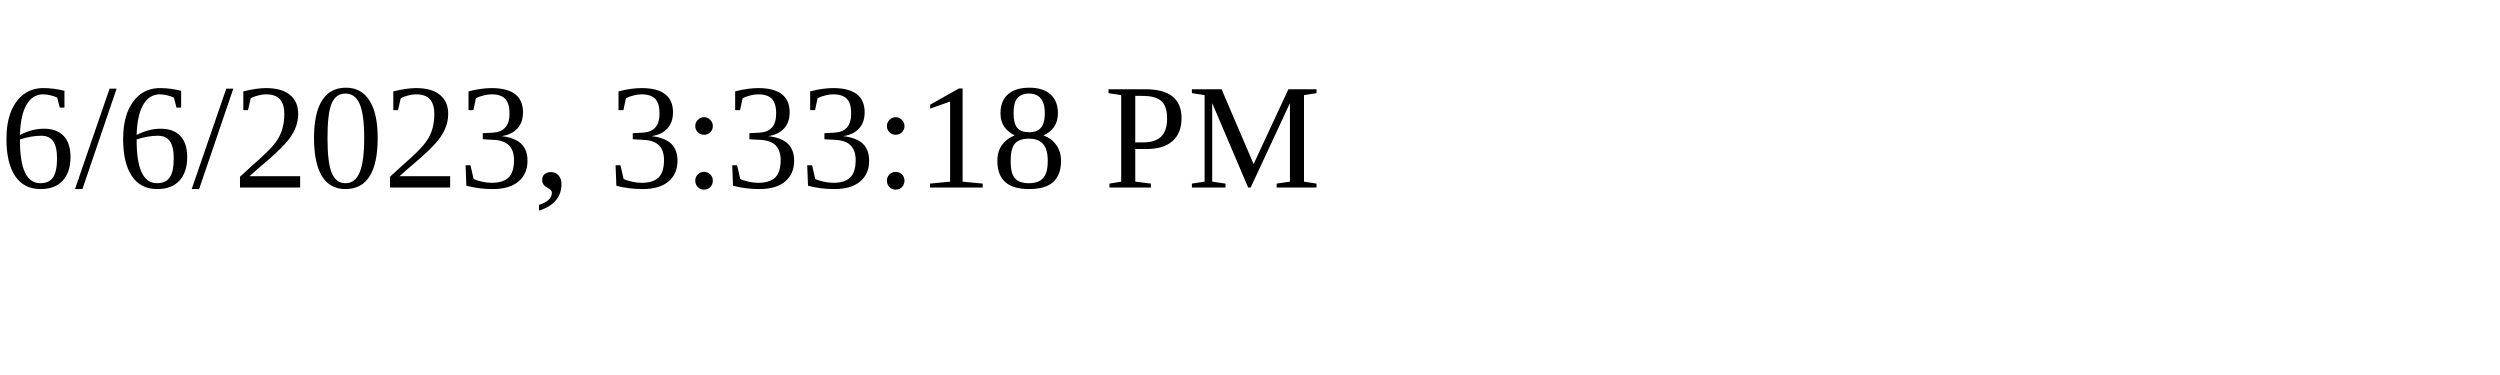
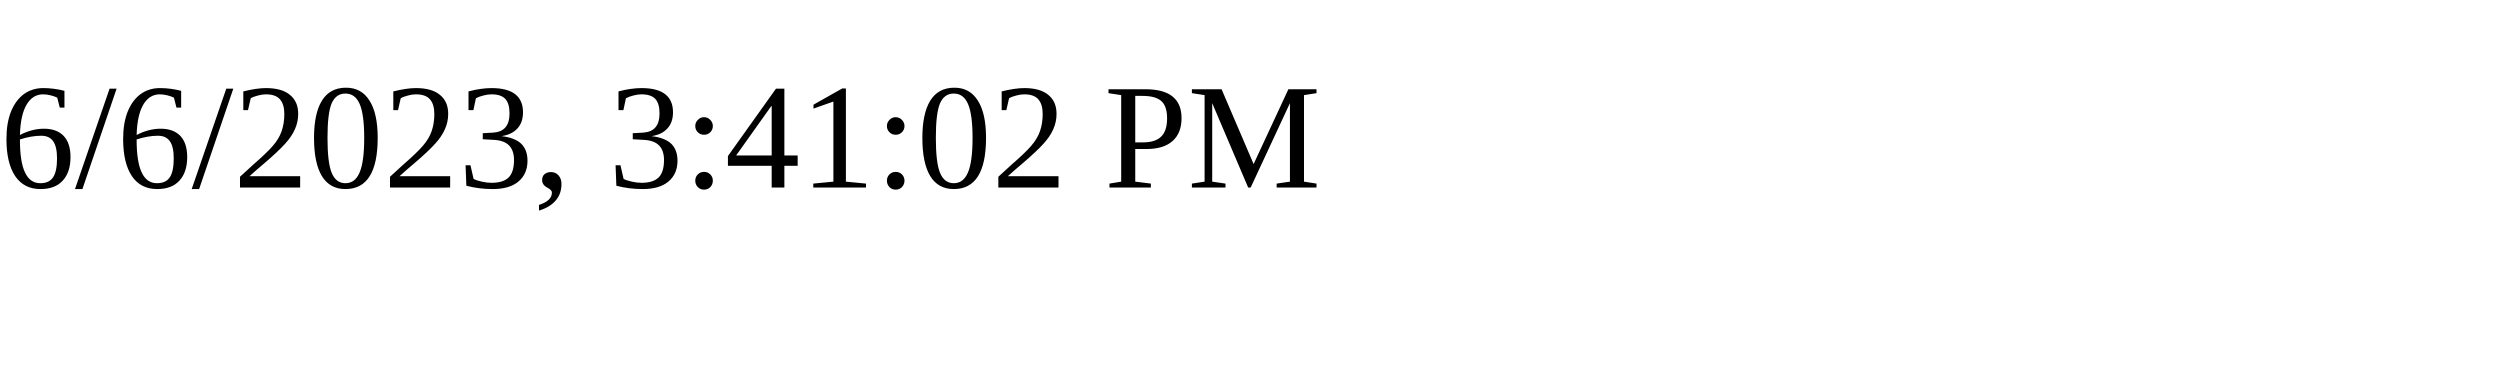
<svg xmlns="http://www.w3.org/2000/svg" height="30" width="200">
-   <text x="0" y="15">6/6/2023, 3:33:18 PM</text>
+   <text x="0" y="15">6/6/2023, 3:41:02 PM</text>
</svg>
